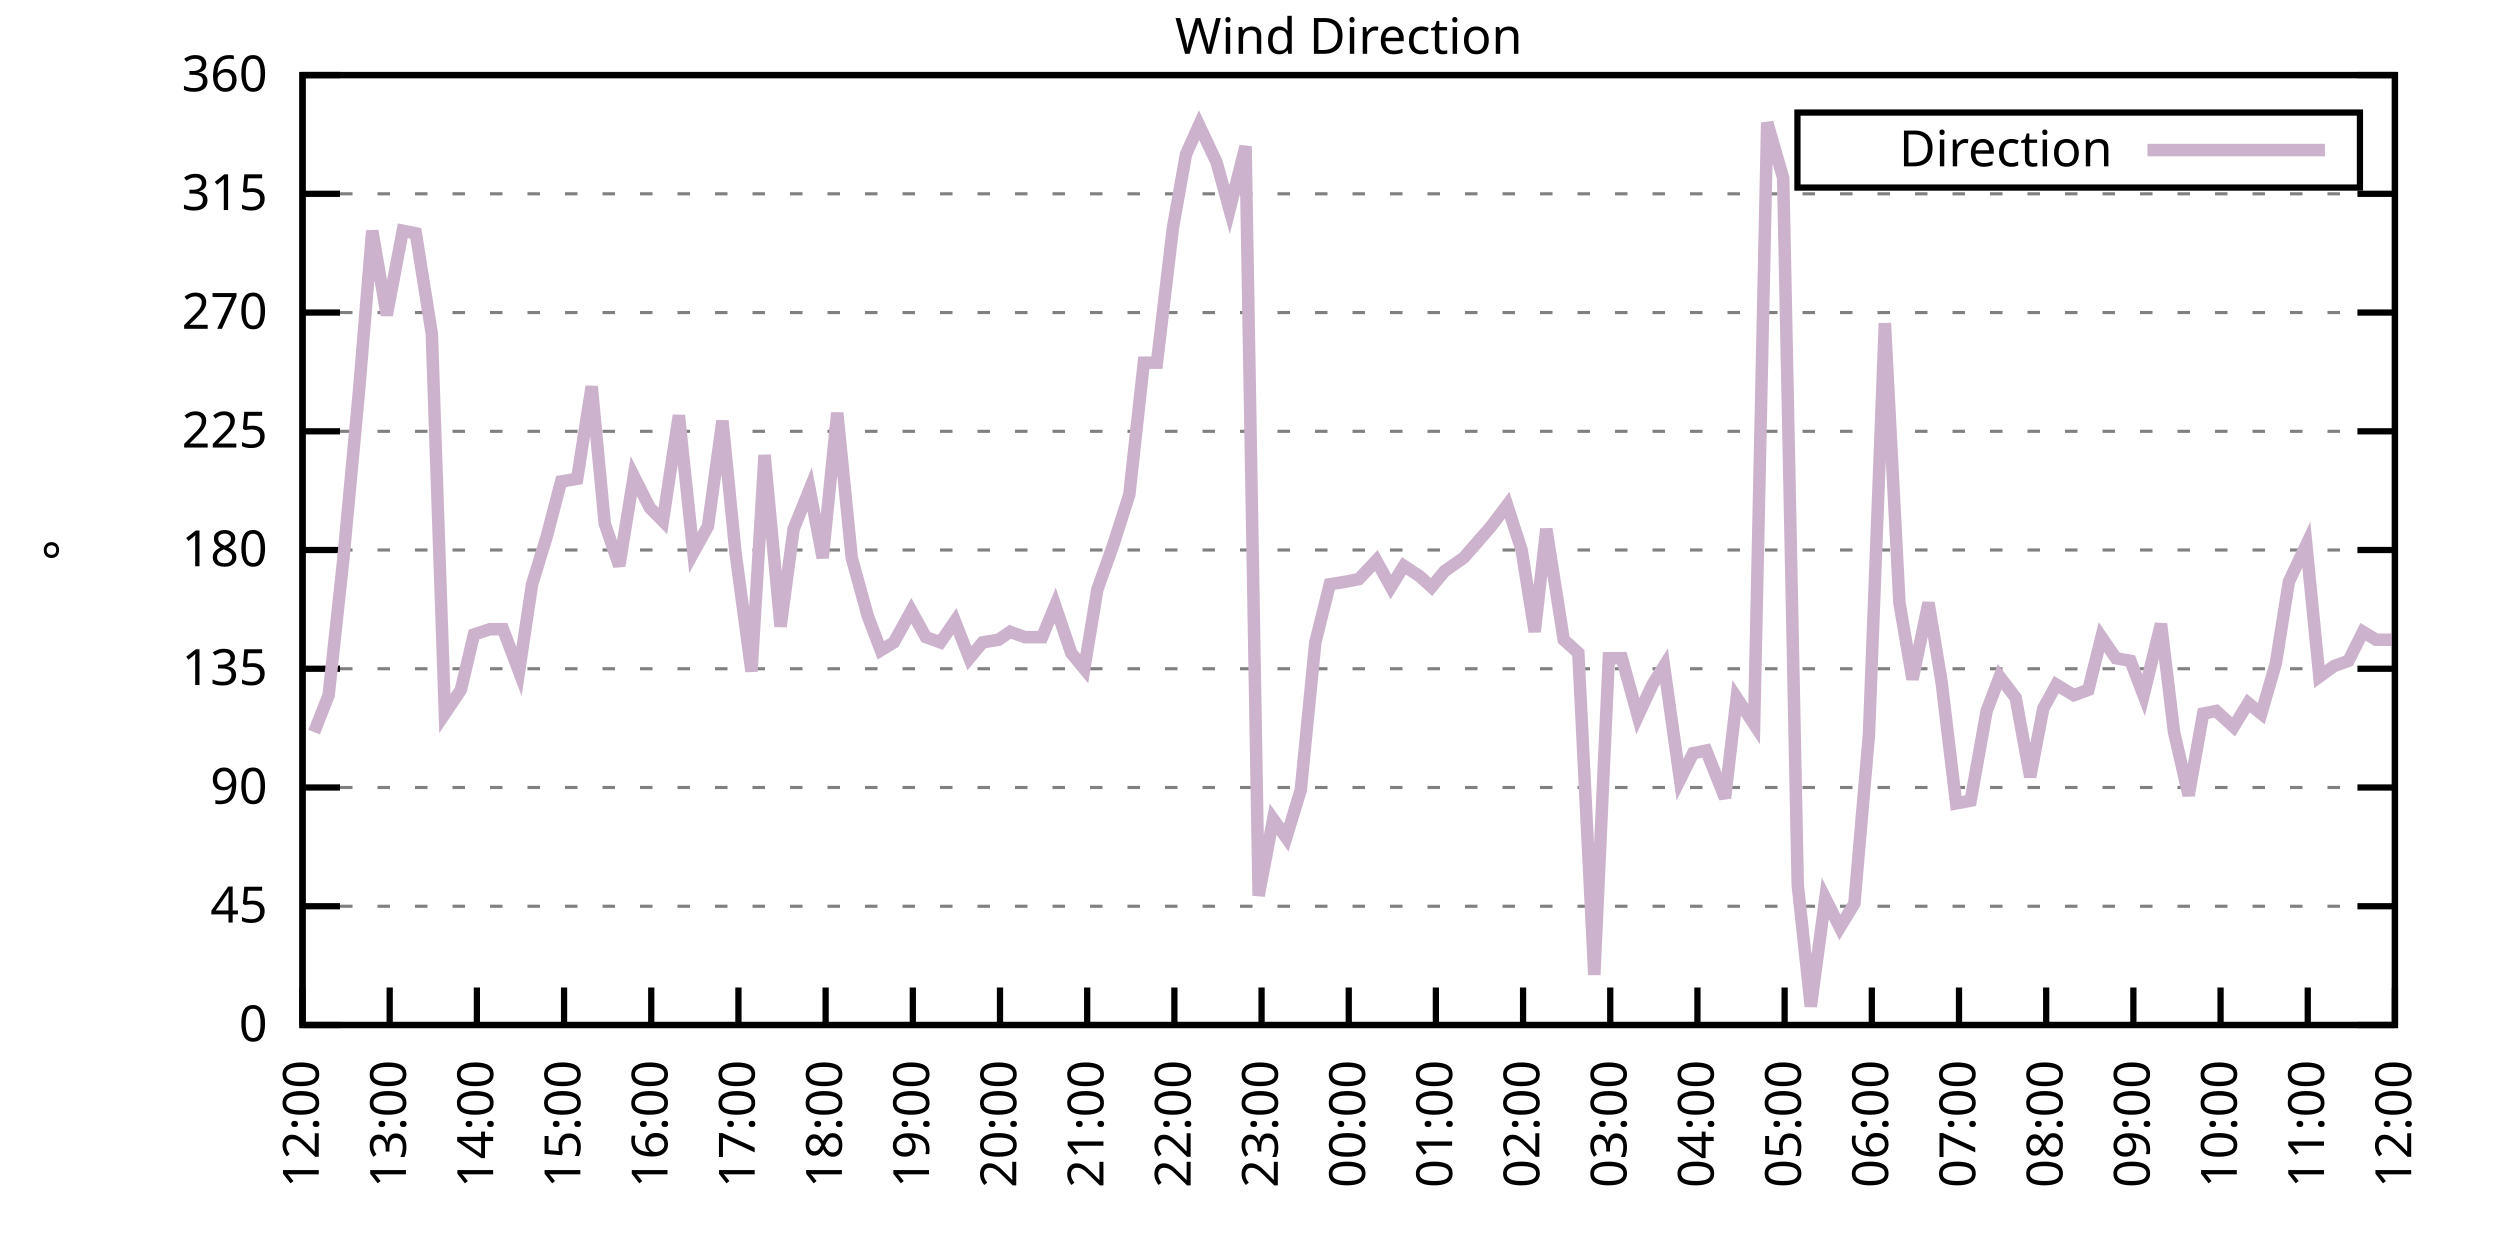
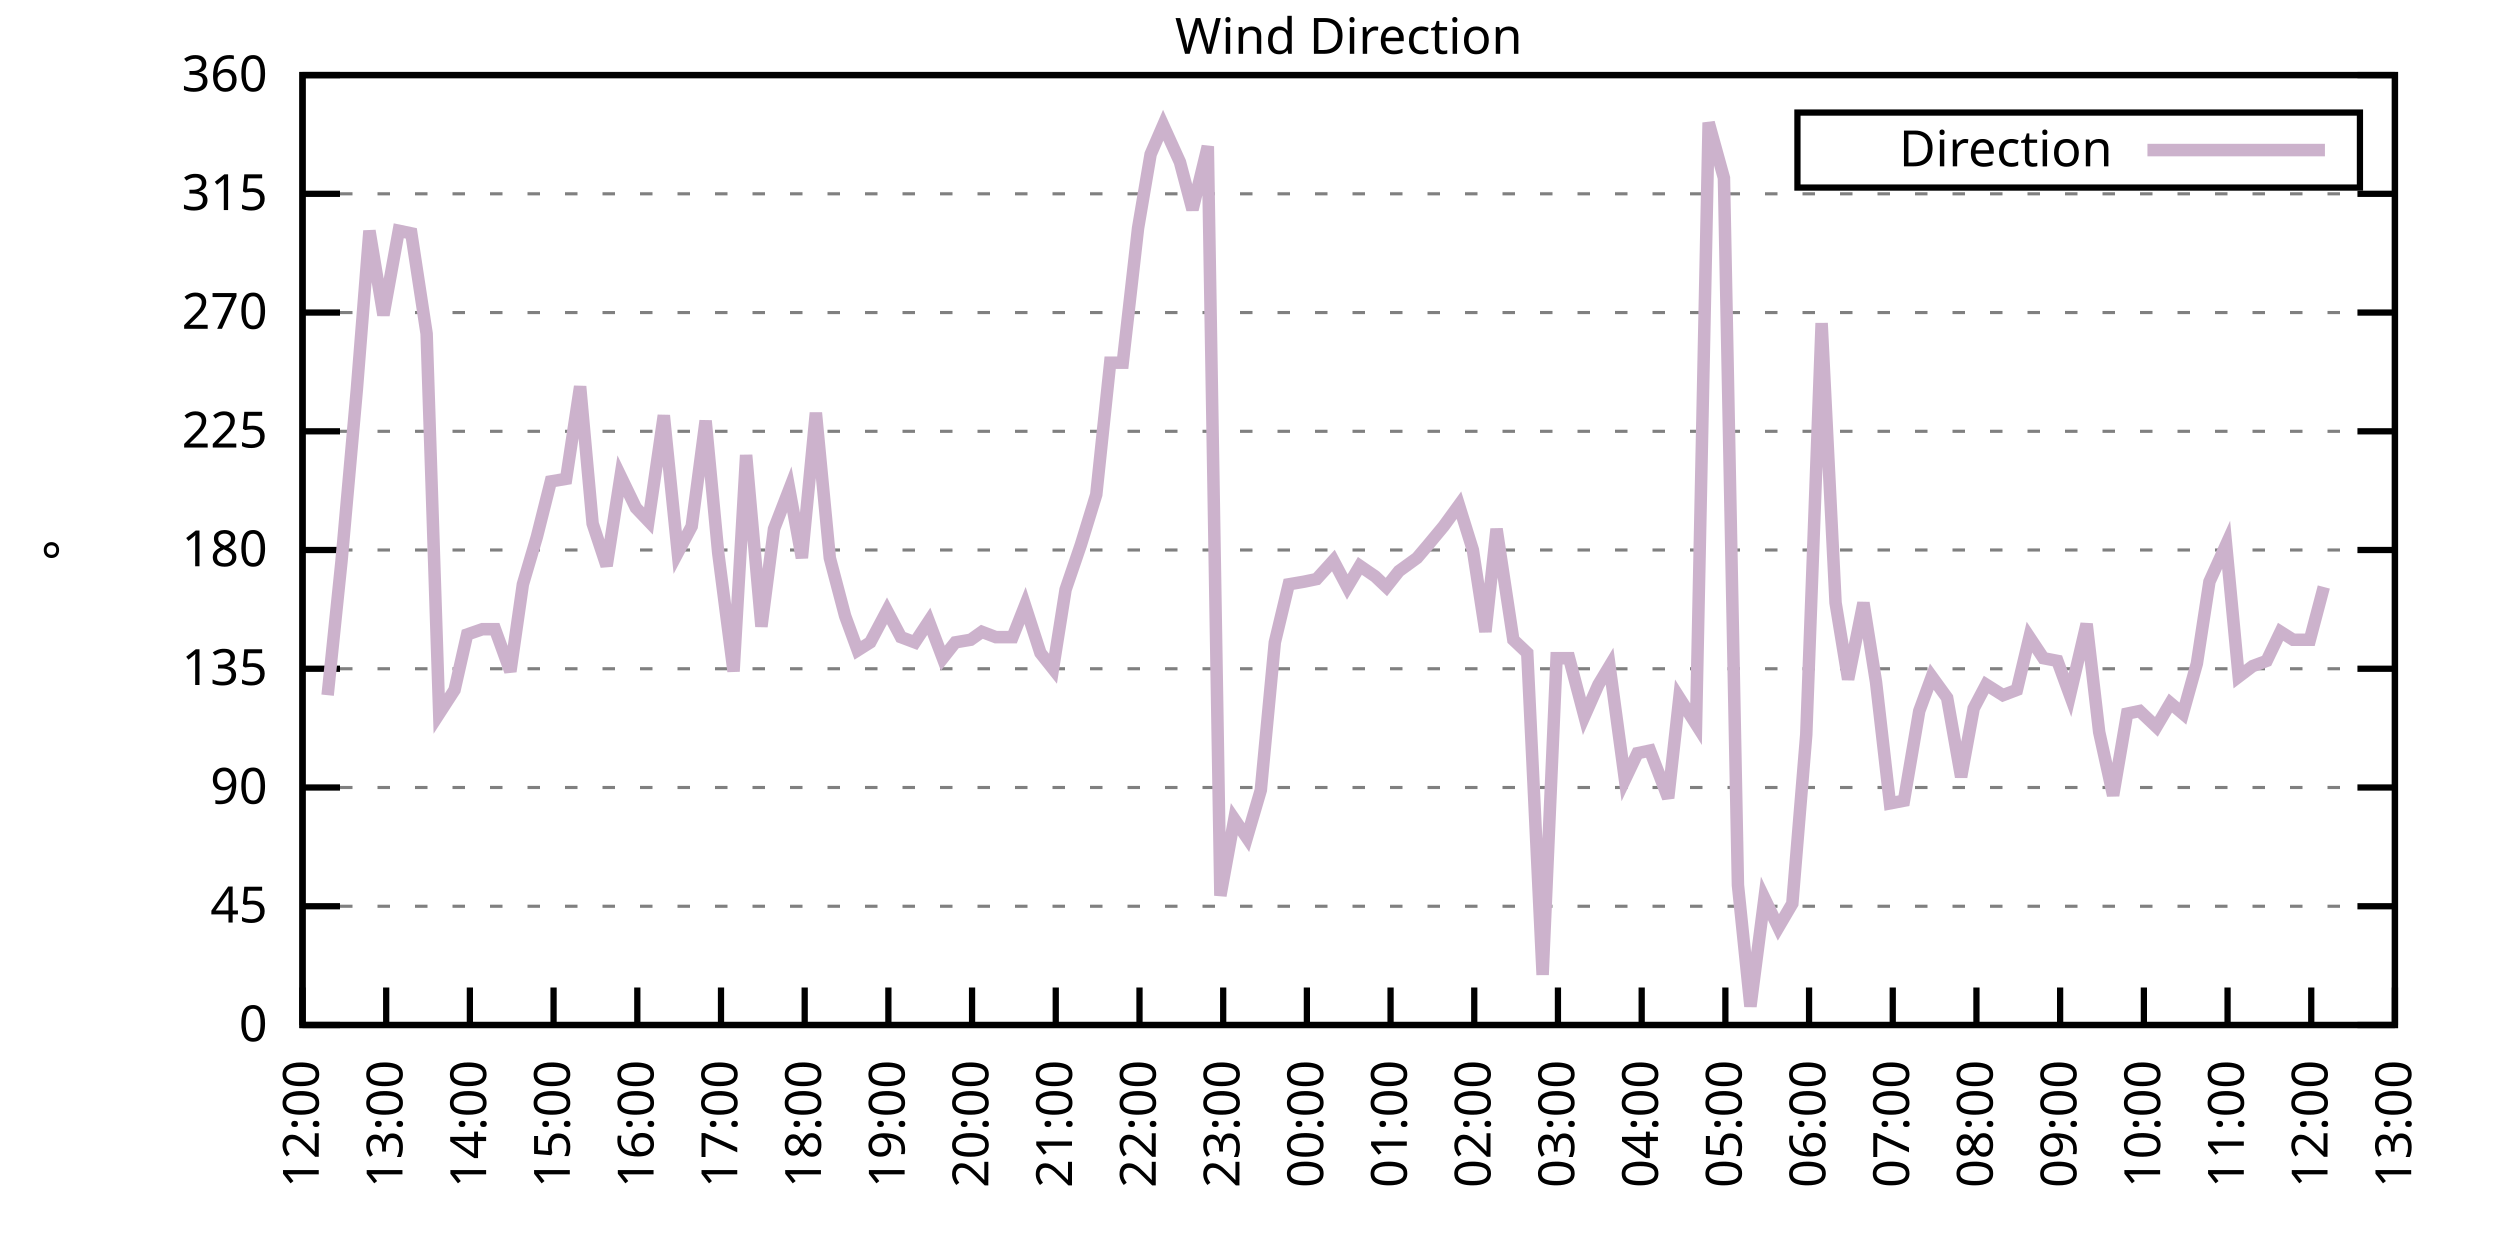
<svg xmlns="http://www.w3.org/2000/svg" xmlns:xlink="http://www.w3.org/1999/xlink" width="400" height="200" viewBox="0 0 400 200">
  <g id="gnuplot_canvas">
    <rect x="0" y="0" width="400" height="200" fill="none" />
    <defs>
      <circle id="gpDot" r="0.5" stroke-width="0.5" stroke="currentColor" />
      <path id="gpPt0" stroke-width="0.333" stroke="currentColor" d="M-1,0 h2 M0,-1 v2" />
      <path id="gpPt1" stroke-width="0.333" stroke="currentColor" d="M-1,-1 L1,1 M1,-1 L-1,1" />
      <path id="gpPt2" stroke-width="0.333" stroke="currentColor" d="M-1,0 L1,0 M0,-1 L0,1 M-1,-1 L1,1 M-1,1 L1,-1" />
      <rect id="gpPt3" stroke-width="0.333" stroke="currentColor" x="-1" y="-1" width="2" height="2" />
      <rect id="gpPt4" stroke-width="0.333" stroke="currentColor" fill="currentColor" x="-1" y="-1" width="2" height="2" />
      <circle id="gpPt5" stroke-width="0.333" stroke="currentColor" cx="0" cy="0" r="1" />
      <use xlink:href="#gpPt5" id="gpPt6" fill="currentColor" stroke="none" />
      <path id="gpPt7" stroke-width="0.333" stroke="currentColor" d="M0,-1.33 L-1.33,0.67 L1.33,0.67 z" />
      <use xlink:href="#gpPt7" id="gpPt8" fill="currentColor" stroke="none" />
      <use xlink:href="#gpPt7" id="gpPt9" stroke="currentColor" transform="rotate(180)" />
      <use xlink:href="#gpPt9" id="gpPt10" fill="currentColor" stroke="none" />
      <use xlink:href="#gpPt3" id="gpPt11" stroke="currentColor" transform="rotate(45)" />
      <use xlink:href="#gpPt11" id="gpPt12" fill="currentColor" stroke="none" />
      <path id="gpPt13" stroke-width="0.333" stroke="currentColor" d="M0,1.330 L1.265,0.411 L0.782,-1.067 L-0.782,-1.076 L-1.265,0.411 z" />
      <use xlink:href="#gpPt13" id="gpPt14" fill="currentColor" stroke="none" />
      <filter id="textbox" filterUnits="objectBoundingBox" x="0" y="0" height="1" width="1">
        <feFlood flood-color="white" flood-opacity="1" result="bgnd" />
        <feComposite in="SourceGraphic" in2="bgnd" operator="atop" />
      </filter>
      <filter id="greybox" filterUnits="objectBoundingBox" x="0" y="0" height="1" width="1">
        <feFlood flood-color="lightgrey" flood-opacity="1" result="grey" />
        <feComposite in="SourceGraphic" in2="grey" operator="atop" />
      </filter>
    </defs>
    <g fill="none" color="white" stroke="currentColor" stroke-width="1.00" stroke-linecap="butt" stroke-linejoin="miter">
</g>
    <g fill="none" color="black" stroke="currentColor" stroke-width="1.00" stroke-linecap="butt" stroke-linejoin="miter">
      <g stroke="none" shape-rendering="crispEdges">
        <polygon fill="rgb(255, 255, 255)" points="48.40,164.00 383.18,164.00 383.18,12.02 48.40,12.02 " />
      </g>
    </g>
    <g fill="none" color="black" stroke="currentColor" stroke-width="1.00" stroke-linecap="butt" stroke-linejoin="miter">
</g>
    <g fill="none" color="black" stroke="black" stroke-width="0.50" stroke-linecap="butt" stroke-linejoin="miter">
</g>
    <g fill="none" color="gray" stroke="currentColor" stroke-width="0.50" stroke-linecap="butt" stroke-linejoin="miter">
      <path stroke="gray" stroke-dasharray="2,4" class="gridline" d="M48.40,164.00 L383.19,164.00  " />
    </g>
    <g fill="none" color="gray" stroke="gray" stroke-width="1.00" stroke-linecap="butt" stroke-linejoin="miter">
</g>
    <g fill="none" color="black" stroke="currentColor" stroke-width="1.00" stroke-linecap="butt" stroke-linejoin="miter">
      <path stroke="black" d="M48.40,164.00 L54.40,164.00 M383.19,164.00 L377.19,164.00  " />
      <g transform="translate(42.80,166.60)" stroke="none" fill="black" font-family="Sans" font-size="8.00" text-anchor="end">
        <text>
          <tspan font-family="Sans"> 0</tspan>
        </text>
      </g>
    </g>
    <g fill="none" color="black" stroke="currentColor" stroke-width="1.00" stroke-linecap="butt" stroke-linejoin="miter">
</g>
    <g fill="none" color="black" stroke="black" stroke-width="0.50" stroke-linecap="butt" stroke-linejoin="miter">
</g>
    <g fill="none" color="gray" stroke="currentColor" stroke-width="0.50" stroke-linecap="butt" stroke-linejoin="miter">
      <path stroke="gray" stroke-dasharray="2,4" class="gridline" d="M48.40,145.00 L383.19,145.00  " />
    </g>
    <g fill="none" color="gray" stroke="gray" stroke-width="1.00" stroke-linecap="butt" stroke-linejoin="miter">
</g>
    <g fill="none" color="black" stroke="currentColor" stroke-width="1.00" stroke-linecap="butt" stroke-linejoin="miter">
      <path stroke="black" d="M48.40,145.00 L54.40,145.00 M383.19,145.00 L377.19,145.00  " />
      <g transform="translate(42.80,147.60)" stroke="none" fill="black" font-family="Sans" font-size="8.00" text-anchor="end">
        <text>
          <tspan font-family="Sans"> 45</tspan>
        </text>
      </g>
    </g>
    <g fill="none" color="black" stroke="currentColor" stroke-width="1.00" stroke-linecap="butt" stroke-linejoin="miter">
</g>
    <g fill="none" color="black" stroke="black" stroke-width="0.50" stroke-linecap="butt" stroke-linejoin="miter">
</g>
    <g fill="none" color="gray" stroke="currentColor" stroke-width="0.50" stroke-linecap="butt" stroke-linejoin="miter">
      <path stroke="gray" stroke-dasharray="2,4" class="gridline" d="M48.40,126.00 L383.19,126.00  " />
    </g>
    <g fill="none" color="gray" stroke="gray" stroke-width="1.00" stroke-linecap="butt" stroke-linejoin="miter">
</g>
    <g fill="none" color="black" stroke="currentColor" stroke-width="1.00" stroke-linecap="butt" stroke-linejoin="miter">
      <path stroke="black" d="M48.40,126.00 L54.40,126.00 M383.19,126.00 L377.19,126.00  " />
      <g transform="translate(42.80,128.60)" stroke="none" fill="black" font-family="Sans" font-size="8.00" text-anchor="end">
        <text>
          <tspan font-family="Sans"> 90</tspan>
        </text>
      </g>
    </g>
    <g fill="none" color="black" stroke="currentColor" stroke-width="1.00" stroke-linecap="butt" stroke-linejoin="miter">
</g>
    <g fill="none" color="black" stroke="black" stroke-width="0.50" stroke-linecap="butt" stroke-linejoin="miter">
</g>
    <g fill="none" color="gray" stroke="currentColor" stroke-width="0.50" stroke-linecap="butt" stroke-linejoin="miter">
      <path stroke="gray" stroke-dasharray="2,4" class="gridline" d="M48.40,107.00 L383.19,107.00  " />
    </g>
    <g fill="none" color="gray" stroke="gray" stroke-width="1.00" stroke-linecap="butt" stroke-linejoin="miter">
</g>
    <g fill="none" color="black" stroke="currentColor" stroke-width="1.00" stroke-linecap="butt" stroke-linejoin="miter">
      <path stroke="black" d="M48.40,107.00 L54.40,107.00 M383.19,107.00 L377.19,107.00  " />
      <g transform="translate(42.80,109.60)" stroke="none" fill="black" font-family="Sans" font-size="8.00" text-anchor="end">
        <text>
          <tspan font-family="Sans"> 135</tspan>
        </text>
      </g>
    </g>
    <g fill="none" color="black" stroke="currentColor" stroke-width="1.00" stroke-linecap="butt" stroke-linejoin="miter">
</g>
    <g fill="none" color="black" stroke="black" stroke-width="0.50" stroke-linecap="butt" stroke-linejoin="miter">
</g>
    <g fill="none" color="gray" stroke="currentColor" stroke-width="0.50" stroke-linecap="butt" stroke-linejoin="miter">
      <path stroke="gray" stroke-dasharray="2,4" class="gridline" d="M48.40,88.00 L383.19,88.00  " />
    </g>
    <g fill="none" color="gray" stroke="gray" stroke-width="1.00" stroke-linecap="butt" stroke-linejoin="miter">
</g>
    <g fill="none" color="black" stroke="currentColor" stroke-width="1.00" stroke-linecap="butt" stroke-linejoin="miter">
      <path stroke="black" d="M48.40,88.00 L54.40,88.00 M383.19,88.00 L377.19,88.00  " />
      <g transform="translate(42.80,90.60)" stroke="none" fill="black" font-family="Sans" font-size="8.00" text-anchor="end">
        <text>
          <tspan font-family="Sans"> 180</tspan>
        </text>
      </g>
    </g>
    <g fill="none" color="black" stroke="currentColor" stroke-width="1.00" stroke-linecap="butt" stroke-linejoin="miter">
</g>
    <g fill="none" color="black" stroke="black" stroke-width="0.50" stroke-linecap="butt" stroke-linejoin="miter">
</g>
    <g fill="none" color="gray" stroke="currentColor" stroke-width="0.50" stroke-linecap="butt" stroke-linejoin="miter">
      <path stroke="gray" stroke-dasharray="2,4" class="gridline" d="M48.40,69.01 L383.19,69.01  " />
    </g>
    <g fill="none" color="gray" stroke="gray" stroke-width="1.00" stroke-linecap="butt" stroke-linejoin="miter">
</g>
    <g fill="none" color="black" stroke="currentColor" stroke-width="1.00" stroke-linecap="butt" stroke-linejoin="miter">
      <path stroke="black" d="M48.40,69.01 L54.40,69.01 M383.19,69.01 L377.19,69.01  " />
      <g transform="translate(42.80,71.61)" stroke="none" fill="black" font-family="Sans" font-size="8.00" text-anchor="end">
        <text>
          <tspan font-family="Sans"> 225</tspan>
        </text>
      </g>
    </g>
    <g fill="none" color="black" stroke="currentColor" stroke-width="1.00" stroke-linecap="butt" stroke-linejoin="miter">
</g>
    <g fill="none" color="black" stroke="black" stroke-width="0.50" stroke-linecap="butt" stroke-linejoin="miter">
</g>
    <g fill="none" color="gray" stroke="currentColor" stroke-width="0.50" stroke-linecap="butt" stroke-linejoin="miter">
      <path stroke="gray" stroke-dasharray="2,4" class="gridline" d="M48.40,50.01 L383.19,50.01  " />
    </g>
    <g fill="none" color="gray" stroke="gray" stroke-width="1.00" stroke-linecap="butt" stroke-linejoin="miter">
</g>
    <g fill="none" color="black" stroke="currentColor" stroke-width="1.00" stroke-linecap="butt" stroke-linejoin="miter">
      <path stroke="black" d="M48.40,50.01 L54.40,50.01 M383.19,50.01 L377.19,50.01  " />
      <g transform="translate(42.80,52.61)" stroke="none" fill="black" font-family="Sans" font-size="8.00" text-anchor="end">
        <text>
          <tspan font-family="Sans"> 270</tspan>
        </text>
      </g>
    </g>
    <g fill="none" color="black" stroke="currentColor" stroke-width="1.00" stroke-linecap="butt" stroke-linejoin="miter">
</g>
    <g fill="none" color="black" stroke="black" stroke-width="0.50" stroke-linecap="butt" stroke-linejoin="miter">
</g>
    <g fill="none" color="gray" stroke="currentColor" stroke-width="0.50" stroke-linecap="butt" stroke-linejoin="miter">
      <path stroke="gray" stroke-dasharray="2,4" class="gridline" d="M48.40,31.01 L383.19,31.01  " />
    </g>
    <g fill="none" color="gray" stroke="gray" stroke-width="1.00" stroke-linecap="butt" stroke-linejoin="miter">
</g>
    <g fill="none" color="black" stroke="currentColor" stroke-width="1.00" stroke-linecap="butt" stroke-linejoin="miter">
      <path stroke="black" d="M48.40,31.01 L54.40,31.01 M383.19,31.01 L377.19,31.01  " />
      <g transform="translate(42.80,33.61)" stroke="none" fill="black" font-family="Sans" font-size="8.00" text-anchor="end">
        <text>
          <tspan font-family="Sans"> 315</tspan>
        </text>
      </g>
    </g>
    <g fill="none" color="black" stroke="currentColor" stroke-width="1.00" stroke-linecap="butt" stroke-linejoin="miter">
</g>
    <g fill="none" color="black" stroke="black" stroke-width="0.50" stroke-linecap="butt" stroke-linejoin="miter">
</g>
    <g fill="none" color="gray" stroke="currentColor" stroke-width="0.50" stroke-linecap="butt" stroke-linejoin="miter">
      <path stroke="gray" stroke-dasharray="2,4" class="gridline" d="M48.40,12.01 L383.19,12.01  " />
    </g>
    <g fill="none" color="gray" stroke="gray" stroke-width="1.00" stroke-linecap="butt" stroke-linejoin="miter">
</g>
    <g fill="none" color="black" stroke="currentColor" stroke-width="1.00" stroke-linecap="butt" stroke-linejoin="miter">
      <path stroke="black" d="M48.40,12.01 L54.40,12.01 M383.19,12.01 L377.19,12.01  " />
      <g transform="translate(42.80,14.61)" stroke="none" fill="black" font-family="Sans" font-size="8.00" text-anchor="end">
        <text>
          <tspan font-family="Sans"> 360</tspan>
        </text>
      </g>
    </g>
    <g fill="none" color="black" stroke="currentColor" stroke-width="1.00" stroke-linecap="butt" stroke-linejoin="miter">
      <path stroke="black" d="M48.40,164.00 L48.40,158.00  " />
      <g transform="translate(51.00,169.60) rotate(270.00)" stroke="none" fill="black" font-family="Sans" font-size="8.00" text-anchor="end">
        <text>
          <tspan font-family="Sans">12:00</tspan>
        </text>
      </g>
    </g>
    <g fill="none" color="black" stroke="currentColor" stroke-width="1.00" stroke-linecap="butt" stroke-linejoin="miter">
-       <path stroke="black" d="M62.35,164.00 L62.35,158.00  " />
-       <g transform="translate(64.95,169.60) rotate(270.00)" stroke="none" fill="black" font-family="Sans" font-size="8.00" text-anchor="end">
+       <path stroke="black" d="M61.79,164.00 L61.79,158.00  " />
+       <g transform="translate(64.39,169.60) rotate(270.00)" stroke="none" fill="black" font-family="Sans" font-size="8.00" text-anchor="end">
        <text>
          <tspan font-family="Sans">13:00</tspan>
        </text>
      </g>
    </g>
    <g fill="none" color="black" stroke="currentColor" stroke-width="1.00" stroke-linecap="butt" stroke-linejoin="miter">
-       <path stroke="black" d="M76.30,164.00 L76.30,158.00  " />
-       <g transform="translate(78.90,169.60) rotate(270.00)" stroke="none" fill="black" font-family="Sans" font-size="8.00" text-anchor="end">
+       <path stroke="black" d="M75.18,164.00 L75.18,158.00  " />
+       <g transform="translate(77.78,169.60) rotate(270.00)" stroke="none" fill="black" font-family="Sans" font-size="8.00" text-anchor="end">
        <text>
          <tspan font-family="Sans">14:00</tspan>
        </text>
      </g>
    </g>
    <g fill="none" color="black" stroke="currentColor" stroke-width="1.00" stroke-linecap="butt" stroke-linejoin="miter">
-       <path stroke="black" d="M90.25,164.00 L90.25,158.00  " />
-       <g transform="translate(92.85,169.60) rotate(270.00)" stroke="none" fill="black" font-family="Sans" font-size="8.00" text-anchor="end">
+       <path stroke="black" d="M88.57,164.00 L88.57,158.00  " />
+       <g transform="translate(91.17,169.60) rotate(270.00)" stroke="none" fill="black" font-family="Sans" font-size="8.00" text-anchor="end">
        <text>
          <tspan font-family="Sans">15:00</tspan>
        </text>
      </g>
    </g>
    <g fill="none" color="black" stroke="currentColor" stroke-width="1.00" stroke-linecap="butt" stroke-linejoin="miter">
-       <path stroke="black" d="M104.20,164.00 L104.20,158.00  " />
-       <g transform="translate(106.80,169.60) rotate(270.00)" stroke="none" fill="black" font-family="Sans" font-size="8.00" text-anchor="end">
+       <path stroke="black" d="M101.97,164.00 L101.97,158.00  " />
+       <g transform="translate(104.57,169.60) rotate(270.00)" stroke="none" fill="black" font-family="Sans" font-size="8.00" text-anchor="end">
        <text>
          <tspan font-family="Sans">16:00</tspan>
        </text>
      </g>
    </g>
    <g fill="none" color="black" stroke="currentColor" stroke-width="1.00" stroke-linecap="butt" stroke-linejoin="miter">
-       <path stroke="black" d="M118.15,164.00 L118.15,158.00  " />
-       <g transform="translate(120.75,169.60) rotate(270.00)" stroke="none" fill="black" font-family="Sans" font-size="8.00" text-anchor="end">
+       <path stroke="black" d="M115.36,164.00 L115.36,158.00  " />
+       <g transform="translate(117.96,169.60) rotate(270.00)" stroke="none" fill="black" font-family="Sans" font-size="8.00" text-anchor="end">
        <text>
          <tspan font-family="Sans">17:00</tspan>
        </text>
      </g>
    </g>
    <g fill="none" color="black" stroke="currentColor" stroke-width="1.00" stroke-linecap="butt" stroke-linejoin="miter">
-       <path stroke="black" d="M132.10,164.00 L132.10,158.00  " />
-       <g transform="translate(134.70,169.60) rotate(270.00)" stroke="none" fill="black" font-family="Sans" font-size="8.00" text-anchor="end">
+       <path stroke="black" d="M128.75,164.00 L128.75,158.00  " />
+       <g transform="translate(131.35,169.60) rotate(270.00)" stroke="none" fill="black" font-family="Sans" font-size="8.00" text-anchor="end">
        <text>
          <tspan font-family="Sans">18:00</tspan>
        </text>
      </g>
    </g>
    <g fill="none" color="black" stroke="currentColor" stroke-width="1.00" stroke-linecap="butt" stroke-linejoin="miter">
-       <path stroke="black" d="M146.05,164.00 L146.05,158.00  " />
-       <g transform="translate(148.65,169.60) rotate(270.00)" stroke="none" fill="black" font-family="Sans" font-size="8.00" text-anchor="end">
+       <path stroke="black" d="M142.14,164.00 L142.14,158.00  " />
+       <g transform="translate(144.74,169.60) rotate(270.00)" stroke="none" fill="black" font-family="Sans" font-size="8.00" text-anchor="end">
        <text>
          <tspan font-family="Sans">19:00</tspan>
        </text>
      </g>
    </g>
    <g fill="none" color="black" stroke="currentColor" stroke-width="1.00" stroke-linecap="butt" stroke-linejoin="miter">
-       <path stroke="black" d="M160.00,164.00 L160.00,158.00  " />
-       <g transform="translate(162.60,169.60) rotate(270.00)" stroke="none" fill="black" font-family="Sans" font-size="8.00" text-anchor="end">
+       <path stroke="black" d="M155.53,164.00 L155.53,158.00  " />
+       <g transform="translate(158.13,169.60) rotate(270.00)" stroke="none" fill="black" font-family="Sans" font-size="8.00" text-anchor="end">
        <text>
          <tspan font-family="Sans">20:00</tspan>
        </text>
      </g>
    </g>
    <g fill="none" color="black" stroke="currentColor" stroke-width="1.00" stroke-linecap="butt" stroke-linejoin="miter">
-       <path stroke="black" d="M173.95,164.00 L173.95,158.00  " />
-       <g transform="translate(176.55,169.60) rotate(270.00)" stroke="none" fill="black" font-family="Sans" font-size="8.00" text-anchor="end">
+       <path stroke="black" d="M168.92,164.00 L168.92,158.00  " />
+       <g transform="translate(171.52,169.60) rotate(270.00)" stroke="none" fill="black" font-family="Sans" font-size="8.00" text-anchor="end">
        <text>
          <tspan font-family="Sans">21:00</tspan>
        </text>
      </g>
    </g>
    <g fill="none" color="black" stroke="currentColor" stroke-width="1.00" stroke-linecap="butt" stroke-linejoin="miter">
-       <path stroke="black" d="M187.90,164.00 L187.90,158.00  " />
-       <g transform="translate(190.50,169.60) rotate(270.00)" stroke="none" fill="black" font-family="Sans" font-size="8.00" text-anchor="end">
+       <path stroke="black" d="M182.32,164.00 L182.32,158.00  " />
+       <g transform="translate(184.92,169.60) rotate(270.00)" stroke="none" fill="black" font-family="Sans" font-size="8.00" text-anchor="end">
        <text>
          <tspan font-family="Sans">22:00</tspan>
        </text>
      </g>
    </g>
    <g fill="none" color="black" stroke="currentColor" stroke-width="1.00" stroke-linecap="butt" stroke-linejoin="miter">
-       <path stroke="black" d="M201.85,164.00 L201.85,158.00  " />
-       <g transform="translate(204.45,169.60) rotate(270.00)" stroke="none" fill="black" font-family="Sans" font-size="8.00" text-anchor="end">
+       <path stroke="black" d="M195.71,164.00 L195.71,158.00  " />
+       <g transform="translate(198.31,169.60) rotate(270.00)" stroke="none" fill="black" font-family="Sans" font-size="8.00" text-anchor="end">
        <text>
          <tspan font-family="Sans">23:00</tspan>
        </text>
      </g>
    </g>
    <g fill="none" color="black" stroke="currentColor" stroke-width="1.00" stroke-linecap="butt" stroke-linejoin="miter">
-       <path stroke="black" d="M215.80,164.00 L215.80,158.00  " />
-       <g transform="translate(218.40,169.60) rotate(270.00)" stroke="none" fill="black" font-family="Sans" font-size="8.00" text-anchor="end">
+       <path stroke="black" d="M209.10,164.00 L209.10,158.00  " />
+       <g transform="translate(211.70,169.60) rotate(270.00)" stroke="none" fill="black" font-family="Sans" font-size="8.00" text-anchor="end">
        <text>
          <tspan font-family="Sans">00:00</tspan>
        </text>
      </g>
    </g>
    <g fill="none" color="black" stroke="currentColor" stroke-width="1.00" stroke-linecap="butt" stroke-linejoin="miter">
-       <path stroke="black" d="M229.74,164.00 L229.74,158.00  " />
-       <g transform="translate(232.34,169.60) rotate(270.00)" stroke="none" fill="black" font-family="Sans" font-size="8.00" text-anchor="end">
+       <path stroke="black" d="M222.49,164.00 L222.49,158.00  " />
+       <g transform="translate(225.09,169.60) rotate(270.00)" stroke="none" fill="black" font-family="Sans" font-size="8.00" text-anchor="end">
        <text>
          <tspan font-family="Sans">01:00</tspan>
        </text>
      </g>
    </g>
    <g fill="none" color="black" stroke="currentColor" stroke-width="1.00" stroke-linecap="butt" stroke-linejoin="miter">
-       <path stroke="black" d="M243.69,164.00 L243.69,158.00  " />
-       <g transform="translate(246.29,169.60) rotate(270.00)" stroke="none" fill="black" font-family="Sans" font-size="8.00" text-anchor="end">
+       <path stroke="black" d="M235.88,164.00 L235.88,158.00  " />
+       <g transform="translate(238.48,169.60) rotate(270.00)" stroke="none" fill="black" font-family="Sans" font-size="8.00" text-anchor="end">
        <text>
          <tspan font-family="Sans">02:00</tspan>
        </text>
      </g>
    </g>
    <g fill="none" color="black" stroke="currentColor" stroke-width="1.00" stroke-linecap="butt" stroke-linejoin="miter">
-       <path stroke="black" d="M257.64,164.00 L257.64,158.00  " />
-       <g transform="translate(260.24,169.60) rotate(270.00)" stroke="none" fill="black" font-family="Sans" font-size="8.00" text-anchor="end">
+       <path stroke="black" d="M249.27,164.00 L249.27,158.00  " />
+       <g transform="translate(251.87,169.60) rotate(270.00)" stroke="none" fill="black" font-family="Sans" font-size="8.00" text-anchor="end">
        <text>
          <tspan font-family="Sans">03:00</tspan>
        </text>
      </g>
    </g>
    <g fill="none" color="black" stroke="currentColor" stroke-width="1.00" stroke-linecap="butt" stroke-linejoin="miter">
-       <path stroke="black" d="M271.59,164.00 L271.59,158.00  " />
-       <g transform="translate(274.19,169.60) rotate(270.00)" stroke="none" fill="black" font-family="Sans" font-size="8.00" text-anchor="end">
+       <path stroke="black" d="M262.67,164.00 L262.67,158.00  " />
+       <g transform="translate(265.27,169.60) rotate(270.00)" stroke="none" fill="black" font-family="Sans" font-size="8.00" text-anchor="end">
        <text>
          <tspan font-family="Sans">04:00</tspan>
        </text>
      </g>
    </g>
    <g fill="none" color="black" stroke="currentColor" stroke-width="1.00" stroke-linecap="butt" stroke-linejoin="miter">
-       <path stroke="black" d="M285.54,164.00 L285.54,158.00  " />
-       <g transform="translate(288.14,169.60) rotate(270.00)" stroke="none" fill="black" font-family="Sans" font-size="8.00" text-anchor="end">
+       <path stroke="black" d="M276.06,164.00 L276.06,158.00  " />
+       <g transform="translate(278.66,169.60) rotate(270.00)" stroke="none" fill="black" font-family="Sans" font-size="8.00" text-anchor="end">
        <text>
          <tspan font-family="Sans">05:00</tspan>
        </text>
      </g>
    </g>
    <g fill="none" color="black" stroke="currentColor" stroke-width="1.00" stroke-linecap="butt" stroke-linejoin="miter">
-       <path stroke="black" d="M299.49,164.00 L299.49,158.00  " />
-       <g transform="translate(302.09,169.60) rotate(270.00)" stroke="none" fill="black" font-family="Sans" font-size="8.00" text-anchor="end">
+       <path stroke="black" d="M289.45,164.00 L289.45,158.00  " />
+       <g transform="translate(292.05,169.60) rotate(270.00)" stroke="none" fill="black" font-family="Sans" font-size="8.00" text-anchor="end">
        <text>
          <tspan font-family="Sans">06:00</tspan>
        </text>
      </g>
    </g>
    <g fill="none" color="black" stroke="currentColor" stroke-width="1.00" stroke-linecap="butt" stroke-linejoin="miter">
-       <path stroke="black" d="M313.44,164.00 L313.44,158.00  " />
-       <g transform="translate(316.04,169.60) rotate(270.00)" stroke="none" fill="black" font-family="Sans" font-size="8.00" text-anchor="end">
+       <path stroke="black" d="M302.84,164.00 L302.84,158.00  " />
+       <g transform="translate(305.44,169.60) rotate(270.00)" stroke="none" fill="black" font-family="Sans" font-size="8.00" text-anchor="end">
        <text>
          <tspan font-family="Sans">07:00</tspan>
        </text>
      </g>
    </g>
    <g fill="none" color="black" stroke="currentColor" stroke-width="1.00" stroke-linecap="butt" stroke-linejoin="miter">
-       <path stroke="black" d="M327.39,164.00 L327.39,158.00  " />
-       <g transform="translate(329.99,169.60) rotate(270.00)" stroke="none" fill="black" font-family="Sans" font-size="8.00" text-anchor="end">
+       <path stroke="black" d="M316.23,164.00 L316.23,158.00  " />
+       <g transform="translate(318.83,169.60) rotate(270.00)" stroke="none" fill="black" font-family="Sans" font-size="8.00" text-anchor="end">
        <text>
          <tspan font-family="Sans">08:00</tspan>
        </text>
      </g>
    </g>
    <g fill="none" color="black" stroke="currentColor" stroke-width="1.00" stroke-linecap="butt" stroke-linejoin="miter">
-       <path stroke="black" d="M341.34,164.00 L341.34,158.00  " />
-       <g transform="translate(343.94,169.60) rotate(270.00)" stroke="none" fill="black" font-family="Sans" font-size="8.00" text-anchor="end">
+       <path stroke="black" d="M329.62,164.00 L329.62,158.00  " />
+       <g transform="translate(332.22,169.60) rotate(270.00)" stroke="none" fill="black" font-family="Sans" font-size="8.00" text-anchor="end">
        <text>
          <tspan font-family="Sans">09:00</tspan>
        </text>
      </g>
    </g>
    <g fill="none" color="black" stroke="currentColor" stroke-width="1.00" stroke-linecap="butt" stroke-linejoin="miter">
-       <path stroke="black" d="M355.29,164.00 L355.29,158.00  " />
-       <g transform="translate(357.89,169.60) rotate(270.00)" stroke="none" fill="black" font-family="Sans" font-size="8.00" text-anchor="end">
+       <path stroke="black" d="M343.02,164.00 L343.02,158.00  " />
+       <g transform="translate(345.62,169.60) rotate(270.00)" stroke="none" fill="black" font-family="Sans" font-size="8.00" text-anchor="end">
        <text>
          <tspan font-family="Sans">10:00</tspan>
        </text>
      </g>
    </g>
    <g fill="none" color="black" stroke="currentColor" stroke-width="1.00" stroke-linecap="butt" stroke-linejoin="miter">
-       <path stroke="black" d="M369.24,164.00 L369.24,158.00  " />
-       <g transform="translate(371.84,169.60) rotate(270.00)" stroke="none" fill="black" font-family="Sans" font-size="8.00" text-anchor="end">
+       <path stroke="black" d="M356.41,164.00 L356.41,158.00  " />
+       <g transform="translate(359.01,169.60) rotate(270.00)" stroke="none" fill="black" font-family="Sans" font-size="8.00" text-anchor="end">
        <text>
          <tspan font-family="Sans">11:00</tspan>
+         </text>
+       </g>
+     </g>
+     <g fill="none" color="black" stroke="currentColor" stroke-width="1.00" stroke-linecap="butt" stroke-linejoin="miter">
+       <path stroke="black" d="M369.80,164.00 L369.80,158.00  " />
+       <g transform="translate(372.40,169.60) rotate(270.00)" stroke="none" fill="black" font-family="Sans" font-size="8.00" text-anchor="end">
+         <text>
+           <tspan font-family="Sans">12:00</tspan>
        </text>
      </g>
    </g>
    <g fill="none" color="black" stroke="currentColor" stroke-width="1.00" stroke-linecap="butt" stroke-linejoin="miter">
      <path stroke="black" d="M383.19,164.00 L383.19,158.00  " />
      <g transform="translate(385.79,169.60) rotate(270.00)" stroke="none" fill="black" font-family="Sans" font-size="8.00" text-anchor="end">
        <text>
-           <tspan font-family="Sans">12:00</tspan>
+           <tspan font-family="Sans">13:00</tspan>
        </text>
      </g>
    </g>
    <g fill="none" color="black" stroke="currentColor" stroke-width="1.00" stroke-linecap="butt" stroke-linejoin="miter">
</g>
    <g fill="none" color="black" stroke="currentColor" stroke-width="1.00" stroke-linecap="butt" stroke-linejoin="miter">
      <path stroke="black" d="M48.40,12.01 L48.40,164.00 L383.19,164.00 L383.19,12.01 L48.40,12.01 Z  " />
    </g>
    <g fill="none" color="black" stroke="currentColor" stroke-width="1.00" stroke-linecap="butt" stroke-linejoin="miter">
</g>
    <g fill="none" color="black" stroke="currentColor" stroke-width="1.00" stroke-linecap="butt" stroke-linejoin="miter">
      <path stroke="black" d="M287.59,30.01 L287.59,18.01 L377.59,18.01 L377.59,30.01 L287.59,30.01 Z  " />
    </g>
    <g id="Wind_direction_plot_1">
      <g fill="none" color="white" stroke="black" stroke-width="2.00" stroke-linecap="butt" stroke-linejoin="miter">
</g>
      <g fill="none" color="black" stroke="currentColor" stroke-width="2.00" stroke-linecap="butt" stroke-linejoin="miter">
        <g transform="translate(337.99,26.61)" stroke="none" fill="black" font-family="Sans" font-size="8.00" text-anchor="end">
          <text>
            <tspan font-family="Sans">Direction</tspan>
          </text>
        </g>
      </g>
      <g fill="none" color="black" stroke="currentColor" stroke-width="2.00" stroke-linecap="butt" stroke-linejoin="miter">
-         <path stroke="rgb(204, 178, 204)" d="M343.59,24.01 L371.99,24.01 M50.26,117.14 L52.58,111.23 L54.91,89.69 L57.47,62.25 L59.56,36.92 L61.88,50.43   L64.44,36.92 L66.53,37.34 L69.09,53.39 L71.18,114.18 L73.74,110.38 L75.83,101.52 L78.39,100.67 L80.48,100.67   L83.04,107.43 L85.13,93.49 L87.46,85.89 L89.78,77.03 L92.34,76.61 L94.67,61.83 L96.76,83.78 L99.08,90.54   L101.41,76.18 L103.97,81.25 L106.06,83.36 L108.62,66.47 L110.94,88.43 L113.27,84.21 L115.59,67.32 L117.68,88.43   L120.24,107.43 L122.33,72.81 L124.89,100.25 L126.98,84.63 L129.54,78.29 L131.63,89.27 L133.96,66.05 L136.28,89.27   L138.84,98.56 L140.93,104.05 L143.02,102.78 L145.81,97.72 L148.14,101.94 L150.46,102.78 L152.79,99.40 L155.11,105.31   L157.21,102.78 L159.76,102.36 L161.62,101.09 L163.95,101.94 L166.74,101.94 L168.83,96.87 L171.39,104.47 L173.48,107.00   L175.57,94.34 L178.13,87.16 L180.69,79.14 L183.01,58.03 L185.11,58.03 L187.66,36.50 L189.76,24.68 L191.85,20.03   L194.64,25.94 L196.73,33.54 L199.29,23.41 L201.38,143.31 L203.71,131.07 L205.80,134.02 L208.12,126.42 L210.45,102.78   L212.77,93.49 L215.33,93.07 L217.42,92.65 L220.21,89.69 L222.54,93.92 L224.63,90.54 L227.19,92.23 L229.05,93.92   L231.14,91.38 L234.16,89.27 L236.02,87.16 L238.58,84.21 L241.14,80.83 L243.46,88.00 L245.55,101.09 L247.41,84.63   L250.20,102.36 L252.53,104.47 L255.09,155.98 L257.41,105.31 L259.50,105.31 L262.06,114.60 L264.39,109.54 L266.25,106.58   L268.80,124.74 L270.90,120.51 L272.99,120.09 L276.01,127.69 L277.87,111.65 L280.66,115.87 L282.75,19.61 L285.31,28.48   L287.64,141.62 L289.73,161.04 L292.05,143.73 L294.38,148.38 L296.70,144.58 L299.03,117.56 L301.58,51.70 L303.91,96.45   L306.00,108.69 L308.56,96.45 L310.65,109.11 L312.98,128.54 L315.30,128.11 L317.86,113.76 L319.95,108.27 L322.51,111.65   L324.83,124.31 L326.93,113.34 L329.02,109.54 L331.81,111.23 L334.13,110.38 L336.23,101.94 L338.55,105.31 L340.88,105.74   L342.97,111.23 L345.76,99.83 L347.85,117.14 L350.18,127.27 L352.50,114.18 L354.59,113.76 L357.38,116.29 L359.71,112.49   L361.80,114.18 L364.13,106.16 L366.22,93.07 L369.01,87.16 L371.10,108.27 L373.43,106.58 L375.75,105.74 L378.08,101.09   L380.17,102.36 L382.96,102.36  " />
+         <path stroke="rgb(204, 178, 204)" d="M343.59,24.01 L371.99,24.01 M52.42,111.23 L54.65,89.69 L57.10,62.25 L59.11,36.92 L61.35,50.43 L63.80,36.92   L65.81,37.34 L68.26,53.39 L70.27,114.18 L72.73,110.38 L74.74,101.52 L77.19,100.67 L79.20,100.67 L81.66,107.43   L83.66,93.49 L85.90,85.89 L88.13,77.03 L90.58,76.61 L92.82,61.83 L94.82,83.78 L97.06,90.54 L99.29,76.18   L101.74,81.25 L103.75,83.36 L106.21,66.47 L108.44,88.43 L110.67,84.21 L112.90,67.32 L114.91,88.43 L117.37,107.43   L119.38,72.81 L121.83,100.25 L123.84,84.63 L126.29,78.29 L128.30,89.27 L130.54,66.05 L132.77,89.27 L135.22,98.56   L137.23,104.05 L139.24,102.78 L141.92,97.72 L144.15,101.94 L146.38,102.78 L148.61,99.40 L150.85,105.31 L152.85,102.78   L155.31,102.36 L157.10,101.09 L159.33,101.94 L162.01,101.94 L164.01,96.87 L166.47,104.47 L168.48,107.00 L170.49,94.34   L172.94,87.16 L175.40,79.14 L177.63,58.03 L179.64,58.03 L182.09,36.50 L184.10,24.68 L186.11,20.03 L188.79,25.94   L190.80,33.54 L193.25,23.41 L195.26,143.31 L197.49,131.07 L199.50,134.02 L201.73,126.42 L203.97,102.78 L206.20,93.49   L208.65,93.07 L210.66,92.65 L213.34,89.69 L215.57,93.92 L217.58,90.54 L220.04,92.23 L221.82,93.92 L223.83,91.38   L226.73,89.27 L228.52,87.16 L230.97,84.21 L233.43,80.83 L235.66,88.00 L237.67,101.09 L239.45,84.63 L242.13,102.36   L244.36,104.47 L246.82,155.98 L249.05,105.31 L251.06,105.31 L253.51,114.60 L255.75,109.54 L257.53,106.58 L259.99,124.74   L262.00,120.51 L264.00,120.09 L266.91,127.69 L268.69,111.65 L271.37,115.87 L273.38,19.61 L275.83,28.48 L278.07,141.62   L280.07,161.04 L282.31,143.73 L284.54,148.38 L286.77,144.58 L289.00,117.56 L291.46,51.70 L293.69,96.45 L295.70,108.69   L298.15,96.45 L300.16,109.11 L302.39,128.54 L304.63,128.11 L307.08,113.76 L309.09,108.27 L311.54,111.65 L313.78,124.31   L315.79,113.34 L317.79,109.54 L320.47,111.23 L322.70,110.38 L324.71,101.94 L326.95,105.31 L329.18,105.74 L331.19,111.23   L333.86,99.83 L335.87,117.14 L338.10,127.27 L340.34,114.18 L342.35,113.76 L345.02,116.29 L347.26,112.49 L349.26,114.18   L351.50,106.16 L353.51,93.07 L356.18,87.16 L358.19,108.27 L360.42,106.58 L362.66,105.74 L364.89,101.09 L366.90,102.36   L369.58,102.36 L371.81,93.92  " />
      </g>
    </g>
    <g fill="none" color="black" stroke="currentColor" stroke-width="2.00" stroke-linecap="butt" stroke-linejoin="miter">
</g>
    <g fill="none" color="black" stroke="black" stroke-width="1.00" stroke-linecap="butt" stroke-linejoin="miter">
</g>
    <g fill="none" color="black" stroke="currentColor" stroke-width="1.00" stroke-linecap="butt" stroke-linejoin="miter">
      <path stroke="black" d="M48.40,12.01 L48.40,164.00 L383.19,164.00 L383.19,12.01 L48.40,12.01 Z  " />
      <g transform="translate(12.80,88.01) rotate(270.00)" stroke="none" fill="black" font-family="Sans" font-size="8.00" text-anchor="middle">
        <text>
          <tspan font-family="Sans">°</tspan>
        </text>
      </g>
    </g>
    <g fill="none" color="black" stroke="currentColor" stroke-width="1.00" stroke-linecap="butt" stroke-linejoin="miter">
</g>
    <g fill="none" color="black" stroke="currentColor" stroke-width="1.00" stroke-linecap="butt" stroke-linejoin="miter">
      <g transform="translate(215.79,8.61)" stroke="none" fill="black" font-family="Sans" font-size="8.00" text-anchor="middle">
        <text>
          <tspan font-family="Sans">Wind Direction</tspan>
        </text>
      </g>
    </g>
    <g fill="none" color="black" stroke="currentColor" stroke-width="1.00" stroke-linecap="butt" stroke-linejoin="miter">
</g>
  </g>
</svg>
